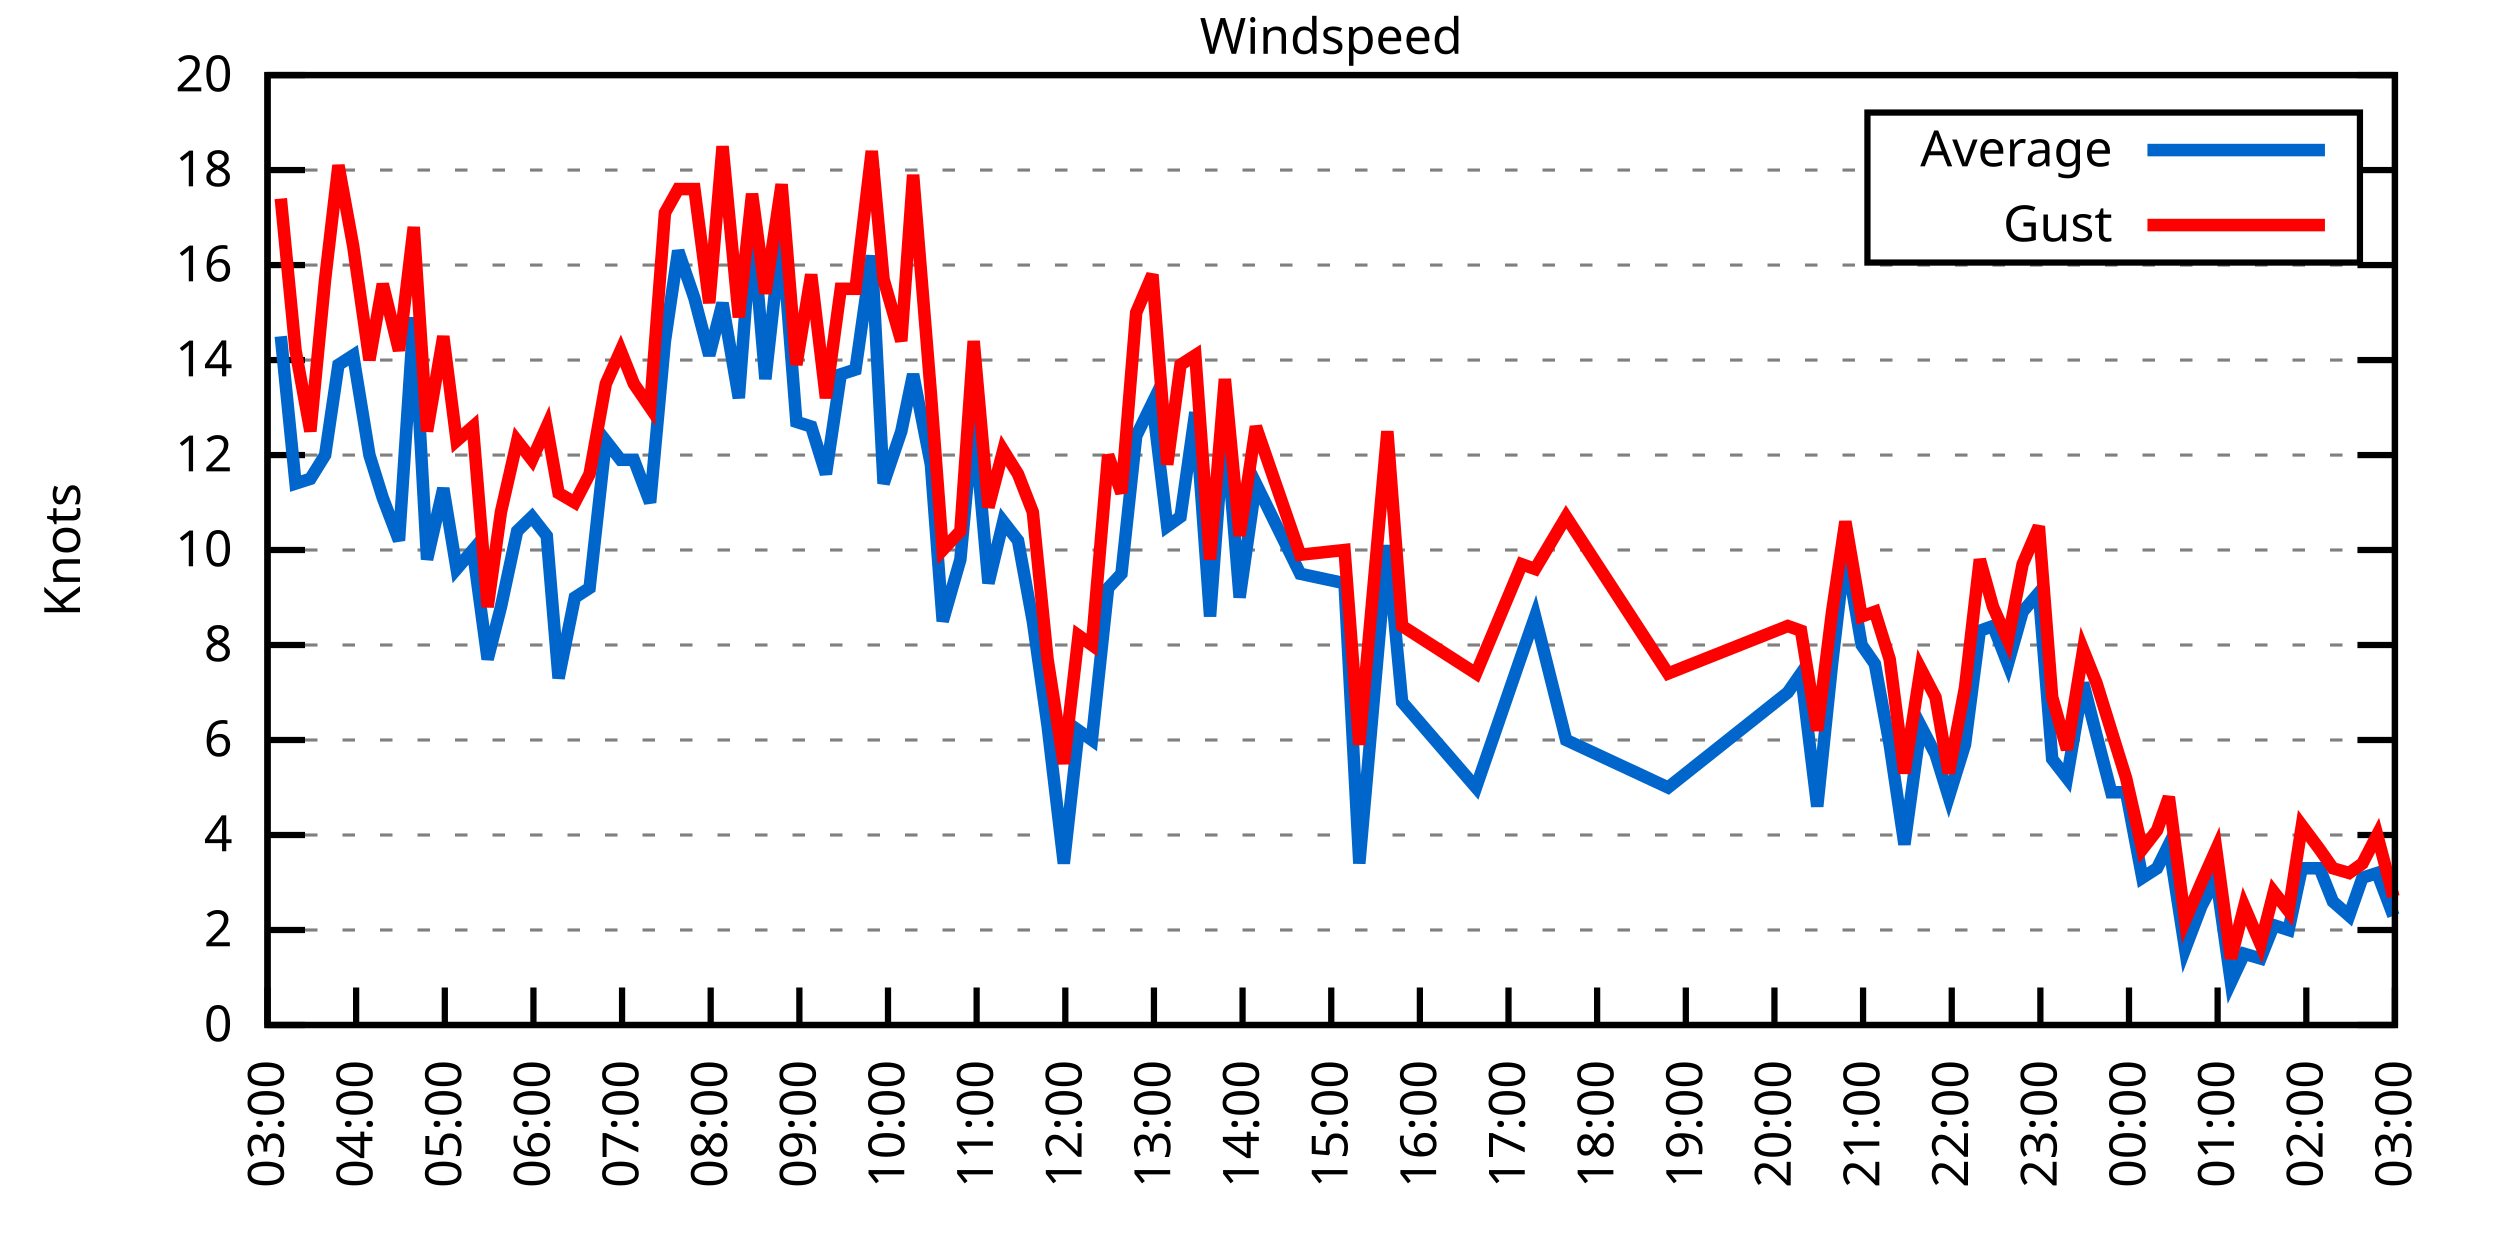
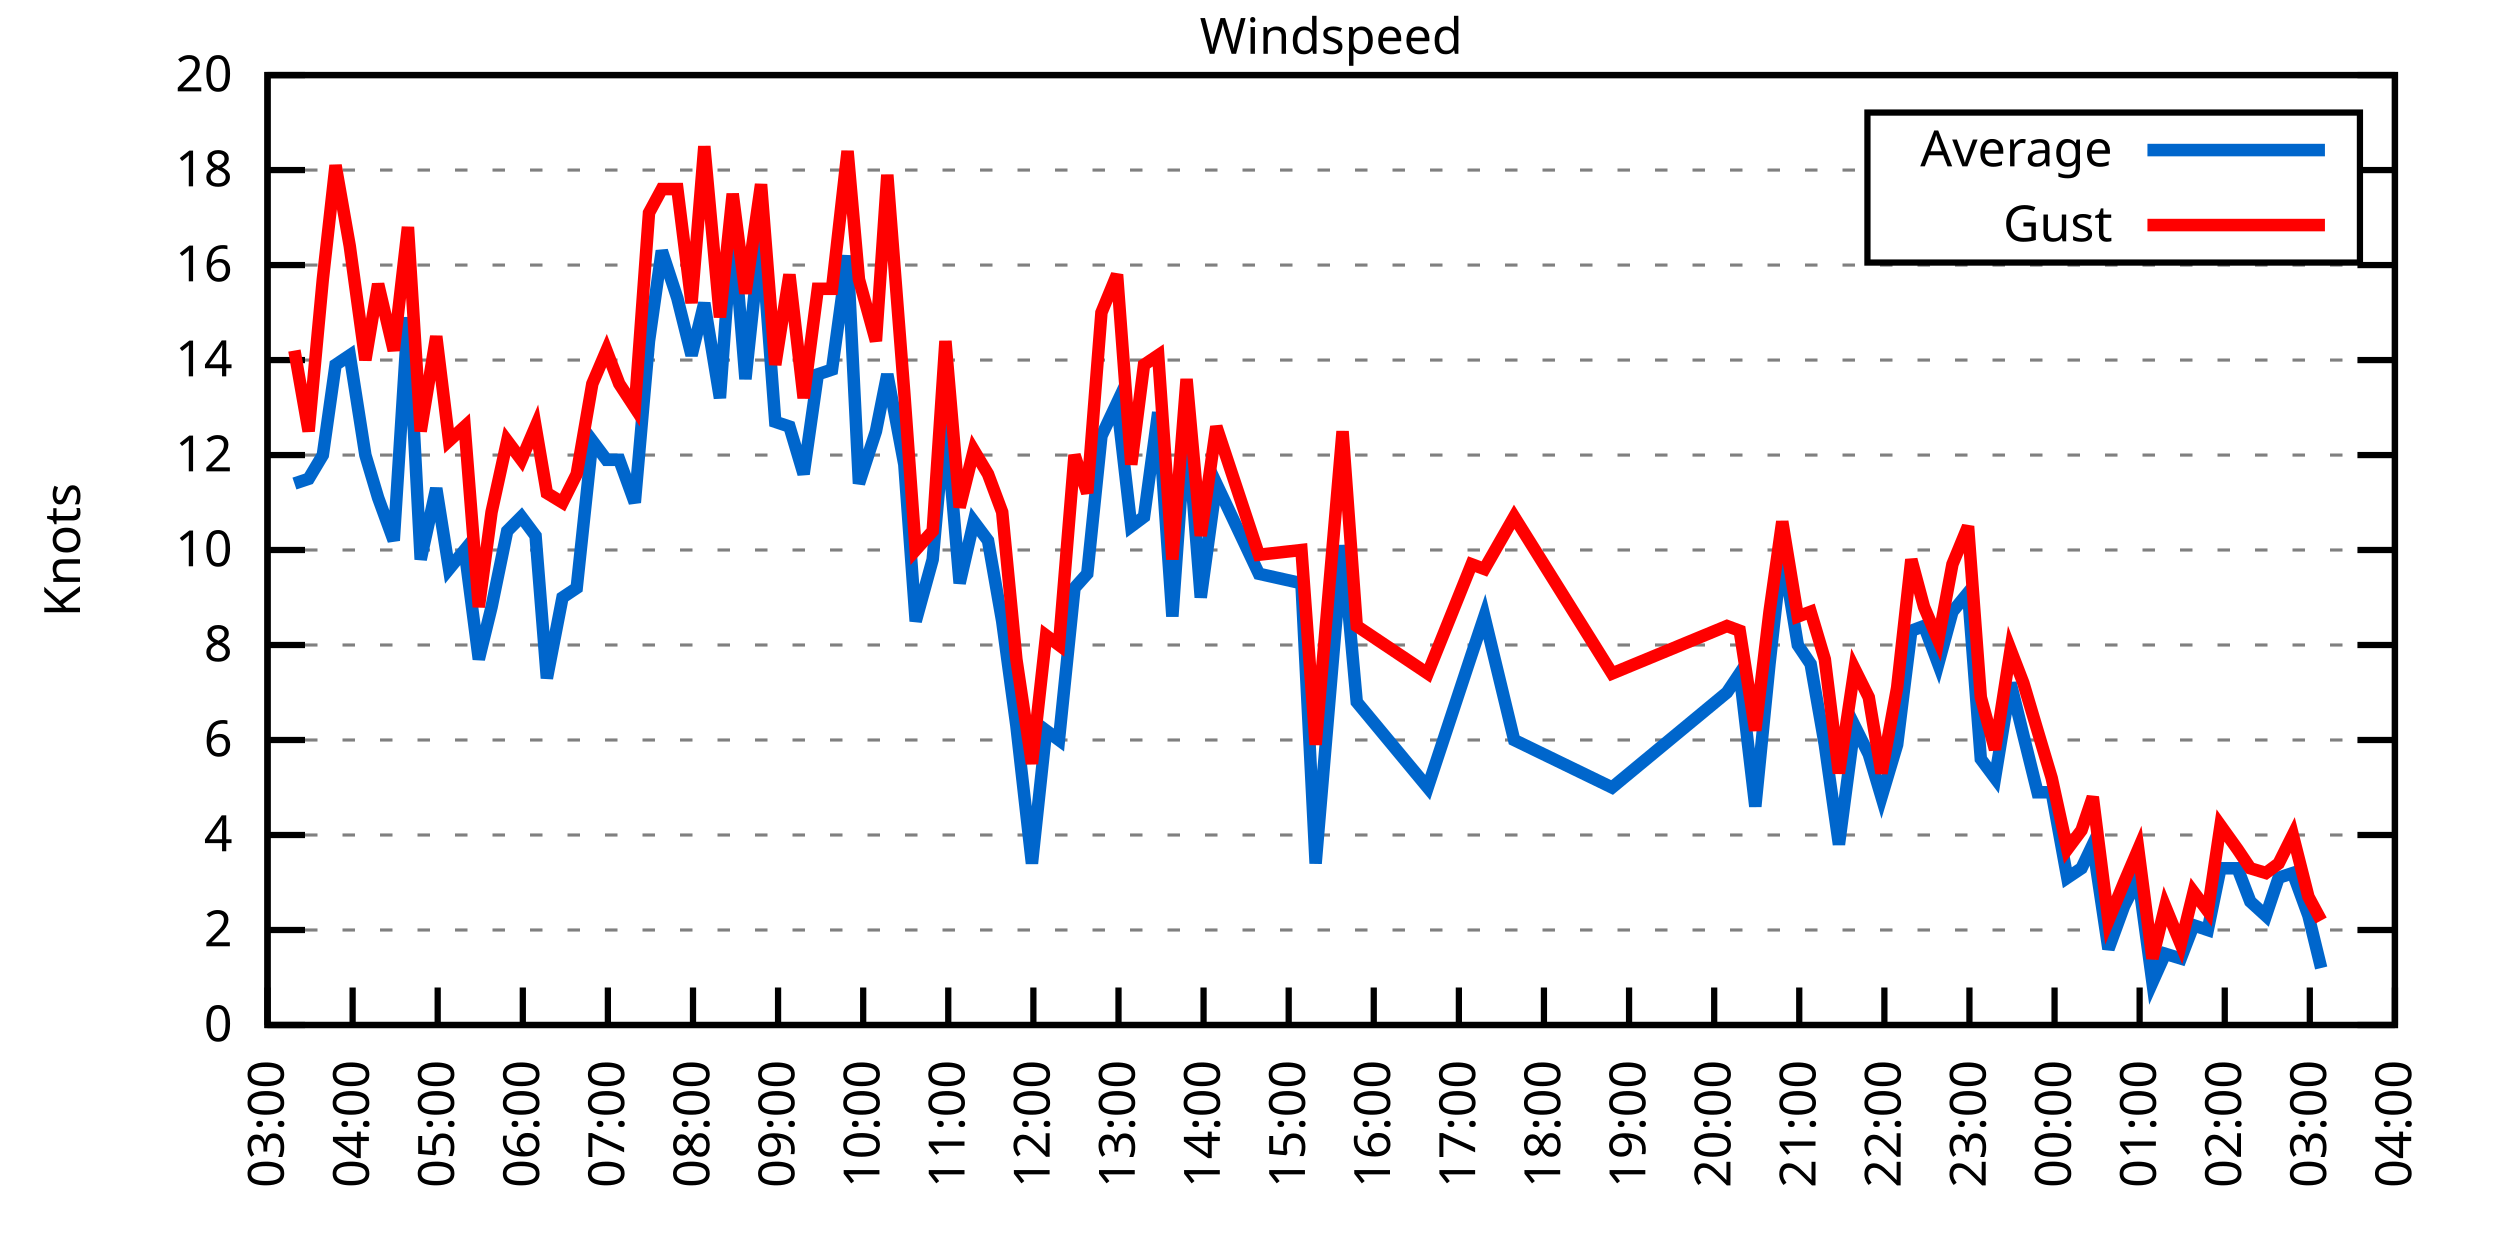
<svg xmlns="http://www.w3.org/2000/svg" xmlns:xlink="http://www.w3.org/1999/xlink" width="400" height="200" viewBox="0 0 400 200">
  <g id="gnuplot_canvas">
    <rect x="0" y="0" width="400" height="200" fill="none" />
    <defs>
      <circle id="gpDot" r="0.5" stroke-width="0.5" stroke="currentColor" />
      <path id="gpPt0" stroke-width="0.333" stroke="currentColor" d="M-1,0 h2 M0,-1 v2" />
      <path id="gpPt1" stroke-width="0.333" stroke="currentColor" d="M-1,-1 L1,1 M1,-1 L-1,1" />
      <path id="gpPt2" stroke-width="0.333" stroke="currentColor" d="M-1,0 L1,0 M0,-1 L0,1 M-1,-1 L1,1 M-1,1 L1,-1" />
      <rect id="gpPt3" stroke-width="0.333" stroke="currentColor" x="-1" y="-1" width="2" height="2" />
      <rect id="gpPt4" stroke-width="0.333" stroke="currentColor" fill="currentColor" x="-1" y="-1" width="2" height="2" />
      <circle id="gpPt5" stroke-width="0.333" stroke="currentColor" cx="0" cy="0" r="1" />
      <use xlink:href="#gpPt5" id="gpPt6" fill="currentColor" stroke="none" />
      <path id="gpPt7" stroke-width="0.333" stroke="currentColor" d="M0,-1.33 L-1.33,0.67 L1.33,0.67 z" />
      <use xlink:href="#gpPt7" id="gpPt8" fill="currentColor" stroke="none" />
      <use xlink:href="#gpPt7" id="gpPt9" stroke="currentColor" transform="rotate(180)" />
      <use xlink:href="#gpPt9" id="gpPt10" fill="currentColor" stroke="none" />
      <use xlink:href="#gpPt3" id="gpPt11" stroke="currentColor" transform="rotate(45)" />
      <use xlink:href="#gpPt11" id="gpPt12" fill="currentColor" stroke="none" />
      <path id="gpPt13" stroke-width="0.333" stroke="currentColor" d="M0,1.330 L1.265,0.411 L0.782,-1.067 L-0.782,-1.076 L-1.265,0.411 z" />
      <use xlink:href="#gpPt13" id="gpPt14" fill="currentColor" stroke="none" />
      <filter id="textbox" filterUnits="objectBoundingBox" x="0" y="0" height="1" width="1">
        <feFlood flood-color="white" flood-opacity="1" result="bgnd" />
        <feComposite in="SourceGraphic" in2="bgnd" operator="atop" />
      </filter>
      <filter id="greybox" filterUnits="objectBoundingBox" x="0" y="0" height="1" width="1">
        <feFlood flood-color="lightgrey" flood-opacity="1" result="grey" />
        <feComposite in="SourceGraphic" in2="grey" operator="atop" />
      </filter>
    </defs>
    <g fill="none" color="white" stroke="currentColor" stroke-width="1.00" stroke-linecap="butt" stroke-linejoin="miter">
</g>
    <g fill="none" color="black" stroke="currentColor" stroke-width="1.00" stroke-linecap="butt" stroke-linejoin="miter">
      <g stroke="none" shape-rendering="crispEdges">
        <polygon fill="rgb(255, 255, 255)" points="42.80,164.00 383.18,164.00 383.18,12.02 42.80,12.02 " />
      </g>
    </g>
    <g fill="none" color="black" stroke="currentColor" stroke-width="1.00" stroke-linecap="butt" stroke-linejoin="miter">
</g>
    <g fill="none" color="black" stroke="black" stroke-width="0.50" stroke-linecap="butt" stroke-linejoin="miter">
</g>
    <g fill="none" color="gray" stroke="currentColor" stroke-width="0.50" stroke-linecap="butt" stroke-linejoin="miter">
      <path stroke="gray" stroke-dasharray="2,4" class="gridline" d="M42.80,164.00 L383.19,164.00  " />
    </g>
    <g fill="none" color="gray" stroke="gray" stroke-width="1.00" stroke-linecap="butt" stroke-linejoin="miter">
</g>
    <g fill="none" color="black" stroke="currentColor" stroke-width="1.00" stroke-linecap="butt" stroke-linejoin="miter">
      <path stroke="black" d="M42.80,164.00 L48.80,164.00 M383.19,164.00 L377.19,164.00  " />
      <g transform="translate(37.20,166.60)" stroke="none" fill="black" font-family="Sans" font-size="8.00" text-anchor="end">
        <text>
          <tspan font-family="Sans"> 0</tspan>
        </text>
      </g>
    </g>
    <g fill="none" color="black" stroke="currentColor" stroke-width="1.00" stroke-linecap="butt" stroke-linejoin="miter">
</g>
    <g fill="none" color="black" stroke="black" stroke-width="0.50" stroke-linecap="butt" stroke-linejoin="miter">
</g>
    <g fill="none" color="gray" stroke="currentColor" stroke-width="0.50" stroke-linecap="butt" stroke-linejoin="miter">
      <path stroke="gray" stroke-dasharray="2,4" class="gridline" d="M42.80,148.80 L383.19,148.80  " />
    </g>
    <g fill="none" color="gray" stroke="gray" stroke-width="1.00" stroke-linecap="butt" stroke-linejoin="miter">
</g>
    <g fill="none" color="black" stroke="currentColor" stroke-width="1.00" stroke-linecap="butt" stroke-linejoin="miter">
      <path stroke="black" d="M42.80,148.80 L48.80,148.80 M383.19,148.80 L377.19,148.80  " />
      <g transform="translate(37.20,151.40)" stroke="none" fill="black" font-family="Sans" font-size="8.00" text-anchor="end">
        <text>
          <tspan font-family="Sans"> 2</tspan>
        </text>
      </g>
    </g>
    <g fill="none" color="black" stroke="currentColor" stroke-width="1.00" stroke-linecap="butt" stroke-linejoin="miter">
</g>
    <g fill="none" color="black" stroke="black" stroke-width="0.50" stroke-linecap="butt" stroke-linejoin="miter">
</g>
    <g fill="none" color="gray" stroke="currentColor" stroke-width="0.50" stroke-linecap="butt" stroke-linejoin="miter">
      <path stroke="gray" stroke-dasharray="2,4" class="gridline" d="M42.80,133.60 L383.19,133.60  " />
    </g>
    <g fill="none" color="gray" stroke="gray" stroke-width="1.00" stroke-linecap="butt" stroke-linejoin="miter">
</g>
    <g fill="none" color="black" stroke="currentColor" stroke-width="1.00" stroke-linecap="butt" stroke-linejoin="miter">
      <path stroke="black" d="M42.80,133.60 L48.80,133.60 M383.19,133.60 L377.19,133.60  " />
      <g transform="translate(37.20,136.20)" stroke="none" fill="black" font-family="Sans" font-size="8.00" text-anchor="end">
        <text>
          <tspan font-family="Sans"> 4</tspan>
        </text>
      </g>
    </g>
    <g fill="none" color="black" stroke="currentColor" stroke-width="1.00" stroke-linecap="butt" stroke-linejoin="miter">
</g>
    <g fill="none" color="black" stroke="black" stroke-width="0.50" stroke-linecap="butt" stroke-linejoin="miter">
</g>
    <g fill="none" color="gray" stroke="currentColor" stroke-width="0.50" stroke-linecap="butt" stroke-linejoin="miter">
      <path stroke="gray" stroke-dasharray="2,4" class="gridline" d="M42.80,118.40 L383.19,118.40  " />
    </g>
    <g fill="none" color="gray" stroke="gray" stroke-width="1.00" stroke-linecap="butt" stroke-linejoin="miter">
</g>
    <g fill="none" color="black" stroke="currentColor" stroke-width="1.00" stroke-linecap="butt" stroke-linejoin="miter">
      <path stroke="black" d="M42.80,118.40 L48.80,118.40 M383.19,118.40 L377.19,118.40  " />
      <g transform="translate(37.20,121.00)" stroke="none" fill="black" font-family="Sans" font-size="8.00" text-anchor="end">
        <text>
          <tspan font-family="Sans"> 6</tspan>
        </text>
      </g>
    </g>
    <g fill="none" color="black" stroke="currentColor" stroke-width="1.00" stroke-linecap="butt" stroke-linejoin="miter">
</g>
    <g fill="none" color="black" stroke="black" stroke-width="0.50" stroke-linecap="butt" stroke-linejoin="miter">
</g>
    <g fill="none" color="gray" stroke="currentColor" stroke-width="0.50" stroke-linecap="butt" stroke-linejoin="miter">
      <path stroke="gray" stroke-dasharray="2,4" class="gridline" d="M42.80,103.20 L383.19,103.20  " />
    </g>
    <g fill="none" color="gray" stroke="gray" stroke-width="1.00" stroke-linecap="butt" stroke-linejoin="miter">
</g>
    <g fill="none" color="black" stroke="currentColor" stroke-width="1.00" stroke-linecap="butt" stroke-linejoin="miter">
      <path stroke="black" d="M42.80,103.20 L48.80,103.20 M383.19,103.20 L377.19,103.20  " />
      <g transform="translate(37.20,105.80)" stroke="none" fill="black" font-family="Sans" font-size="8.00" text-anchor="end">
        <text>
          <tspan font-family="Sans"> 8</tspan>
        </text>
      </g>
    </g>
    <g fill="none" color="black" stroke="currentColor" stroke-width="1.00" stroke-linecap="butt" stroke-linejoin="miter">
</g>
    <g fill="none" color="black" stroke="black" stroke-width="0.50" stroke-linecap="butt" stroke-linejoin="miter">
</g>
    <g fill="none" color="gray" stroke="currentColor" stroke-width="0.50" stroke-linecap="butt" stroke-linejoin="miter">
      <path stroke="gray" stroke-dasharray="2,4" class="gridline" d="M42.80,88.00 L383.19,88.00  " />
    </g>
    <g fill="none" color="gray" stroke="gray" stroke-width="1.00" stroke-linecap="butt" stroke-linejoin="miter">
</g>
    <g fill="none" color="black" stroke="currentColor" stroke-width="1.00" stroke-linecap="butt" stroke-linejoin="miter">
      <path stroke="black" d="M42.80,88.00 L48.80,88.00 M383.19,88.00 L377.19,88.00  " />
      <g transform="translate(37.20,90.60)" stroke="none" fill="black" font-family="Sans" font-size="8.00" text-anchor="end">
        <text>
          <tspan font-family="Sans"> 10</tspan>
        </text>
      </g>
    </g>
    <g fill="none" color="black" stroke="currentColor" stroke-width="1.00" stroke-linecap="butt" stroke-linejoin="miter">
</g>
    <g fill="none" color="black" stroke="black" stroke-width="0.50" stroke-linecap="butt" stroke-linejoin="miter">
</g>
    <g fill="none" color="gray" stroke="currentColor" stroke-width="0.50" stroke-linecap="butt" stroke-linejoin="miter">
      <path stroke="gray" stroke-dasharray="2,4" class="gridline" d="M42.80,72.81 L383.19,72.81  " />
    </g>
    <g fill="none" color="gray" stroke="gray" stroke-width="1.00" stroke-linecap="butt" stroke-linejoin="miter">
</g>
    <g fill="none" color="black" stroke="currentColor" stroke-width="1.00" stroke-linecap="butt" stroke-linejoin="miter">
      <path stroke="black" d="M42.80,72.81 L48.80,72.81 M383.19,72.81 L377.19,72.81  " />
      <g transform="translate(37.20,75.41)" stroke="none" fill="black" font-family="Sans" font-size="8.00" text-anchor="end">
        <text>
          <tspan font-family="Sans"> 12</tspan>
        </text>
      </g>
    </g>
    <g fill="none" color="black" stroke="currentColor" stroke-width="1.00" stroke-linecap="butt" stroke-linejoin="miter">
</g>
    <g fill="none" color="black" stroke="black" stroke-width="0.50" stroke-linecap="butt" stroke-linejoin="miter">
</g>
    <g fill="none" color="gray" stroke="currentColor" stroke-width="0.50" stroke-linecap="butt" stroke-linejoin="miter">
      <path stroke="gray" stroke-dasharray="2,4" class="gridline" d="M42.80,57.61 L383.19,57.61  " />
    </g>
    <g fill="none" color="gray" stroke="gray" stroke-width="1.00" stroke-linecap="butt" stroke-linejoin="miter">
</g>
    <g fill="none" color="black" stroke="currentColor" stroke-width="1.00" stroke-linecap="butt" stroke-linejoin="miter">
      <path stroke="black" d="M42.80,57.61 L48.80,57.61 M383.19,57.61 L377.19,57.61  " />
      <g transform="translate(37.20,60.21)" stroke="none" fill="black" font-family="Sans" font-size="8.00" text-anchor="end">
        <text>
          <tspan font-family="Sans"> 14</tspan>
        </text>
      </g>
    </g>
    <g fill="none" color="black" stroke="currentColor" stroke-width="1.00" stroke-linecap="butt" stroke-linejoin="miter">
</g>
    <g fill="none" color="black" stroke="black" stroke-width="0.50" stroke-linecap="butt" stroke-linejoin="miter">
</g>
    <g fill="none" color="gray" stroke="currentColor" stroke-width="0.50" stroke-linecap="butt" stroke-linejoin="miter">
      <path stroke="gray" stroke-dasharray="2,4" class="gridline" d="M42.80,42.41 L383.19,42.41  " />
    </g>
    <g fill="none" color="gray" stroke="gray" stroke-width="1.00" stroke-linecap="butt" stroke-linejoin="miter">
</g>
    <g fill="none" color="black" stroke="currentColor" stroke-width="1.00" stroke-linecap="butt" stroke-linejoin="miter">
      <path stroke="black" d="M42.80,42.41 L48.80,42.41 M383.19,42.41 L377.19,42.41  " />
      <g transform="translate(37.20,45.01)" stroke="none" fill="black" font-family="Sans" font-size="8.00" text-anchor="end">
        <text>
          <tspan font-family="Sans"> 16</tspan>
        </text>
      </g>
    </g>
    <g fill="none" color="black" stroke="currentColor" stroke-width="1.00" stroke-linecap="butt" stroke-linejoin="miter">
</g>
    <g fill="none" color="black" stroke="black" stroke-width="0.50" stroke-linecap="butt" stroke-linejoin="miter">
</g>
    <g fill="none" color="gray" stroke="currentColor" stroke-width="0.50" stroke-linecap="butt" stroke-linejoin="miter">
      <path stroke="gray" stroke-dasharray="2,4" class="gridline" d="M42.80,27.21 L298.79,27.21 M377.59,27.21 L383.19,27.21  " />
    </g>
    <g fill="none" color="gray" stroke="gray" stroke-width="1.00" stroke-linecap="butt" stroke-linejoin="miter">
</g>
    <g fill="none" color="black" stroke="currentColor" stroke-width="1.00" stroke-linecap="butt" stroke-linejoin="miter">
      <path stroke="black" d="M42.80,27.21 L48.80,27.21 M383.19,27.21 L377.19,27.21  " />
      <g transform="translate(37.20,29.81)" stroke="none" fill="black" font-family="Sans" font-size="8.00" text-anchor="end">
        <text>
          <tspan font-family="Sans"> 18</tspan>
        </text>
      </g>
    </g>
    <g fill="none" color="black" stroke="currentColor" stroke-width="1.00" stroke-linecap="butt" stroke-linejoin="miter">
</g>
    <g fill="none" color="black" stroke="black" stroke-width="0.50" stroke-linecap="butt" stroke-linejoin="miter">
</g>
    <g fill="none" color="gray" stroke="currentColor" stroke-width="0.50" stroke-linecap="butt" stroke-linejoin="miter">
      <path stroke="gray" stroke-dasharray="2,4" class="gridline" d="M42.80,12.01 L383.19,12.01  " />
    </g>
    <g fill="none" color="gray" stroke="gray" stroke-width="1.00" stroke-linecap="butt" stroke-linejoin="miter">
</g>
    <g fill="none" color="black" stroke="currentColor" stroke-width="1.00" stroke-linecap="butt" stroke-linejoin="miter">
      <path stroke="black" d="M42.80,12.01 L48.80,12.01 M383.19,12.01 L377.19,12.01  " />
      <g transform="translate(37.20,14.61)" stroke="none" fill="black" font-family="Sans" font-size="8.00" text-anchor="end">
        <text>
          <tspan font-family="Sans"> 20</tspan>
        </text>
      </g>
    </g>
    <g fill="none" color="black" stroke="currentColor" stroke-width="1.00" stroke-linecap="butt" stroke-linejoin="miter">
      <path stroke="black" d="M42.80,164.00 L42.80,158.00  " />
      <g transform="translate(45.40,169.60) rotate(270.00)" stroke="none" fill="black" font-family="Sans" font-size="8.00" text-anchor="end">
        <text>
          <tspan font-family="Sans">03:00</tspan>
        </text>
      </g>
    </g>
    <g fill="none" color="black" stroke="currentColor" stroke-width="1.00" stroke-linecap="butt" stroke-linejoin="miter">
-       <path stroke="black" d="M56.98,164.00 L56.98,158.00  " />
-       <g transform="translate(59.58,169.60) rotate(270.00)" stroke="none" fill="black" font-family="Sans" font-size="8.00" text-anchor="end">
+       <path stroke="black" d="M56.42,164.00 L56.42,158.00  " />
+       <g transform="translate(59.02,169.60) rotate(270.00)" stroke="none" fill="black" font-family="Sans" font-size="8.00" text-anchor="end">
        <text>
          <tspan font-family="Sans">04:00</tspan>
        </text>
      </g>
    </g>
    <g fill="none" color="black" stroke="currentColor" stroke-width="1.00" stroke-linecap="butt" stroke-linejoin="miter">
-       <path stroke="black" d="M71.17,164.00 L71.17,158.00  " />
-       <g transform="translate(73.77,169.60) rotate(270.00)" stroke="none" fill="black" font-family="Sans" font-size="8.00" text-anchor="end">
+       <path stroke="black" d="M70.03,164.00 L70.03,158.00  " />
+       <g transform="translate(72.63,169.60) rotate(270.00)" stroke="none" fill="black" font-family="Sans" font-size="8.00" text-anchor="end">
        <text>
          <tspan font-family="Sans">05:00</tspan>
        </text>
      </g>
    </g>
    <g fill="none" color="black" stroke="currentColor" stroke-width="1.00" stroke-linecap="butt" stroke-linejoin="miter">
-       <path stroke="black" d="M85.35,164.00 L85.35,158.00  " />
-       <g transform="translate(87.95,169.60) rotate(270.00)" stroke="none" fill="black" font-family="Sans" font-size="8.00" text-anchor="end">
+       <path stroke="black" d="M83.65,164.00 L83.65,158.00  " />
+       <g transform="translate(86.25,169.60) rotate(270.00)" stroke="none" fill="black" font-family="Sans" font-size="8.00" text-anchor="end">
        <text>
          <tspan font-family="Sans">06:00</tspan>
        </text>
      </g>
    </g>
    <g fill="none" color="black" stroke="currentColor" stroke-width="1.00" stroke-linecap="butt" stroke-linejoin="miter">
-       <path stroke="black" d="M99.53,164.00 L99.53,158.00  " />
-       <g transform="translate(102.13,169.60) rotate(270.00)" stroke="none" fill="black" font-family="Sans" font-size="8.00" text-anchor="end">
+       <path stroke="black" d="M97.26,164.00 L97.26,158.00  " />
+       <g transform="translate(99.86,169.60) rotate(270.00)" stroke="none" fill="black" font-family="Sans" font-size="8.00" text-anchor="end">
        <text>
          <tspan font-family="Sans">07:00</tspan>
        </text>
      </g>
    </g>
    <g fill="none" color="black" stroke="currentColor" stroke-width="1.00" stroke-linecap="butt" stroke-linejoin="miter">
-       <path stroke="black" d="M113.71,164.00 L113.71,158.00  " />
-       <g transform="translate(116.31,169.60) rotate(270.00)" stroke="none" fill="black" font-family="Sans" font-size="8.00" text-anchor="end">
+       <path stroke="black" d="M110.88,164.00 L110.88,158.00  " />
+       <g transform="translate(113.48,169.60) rotate(270.00)" stroke="none" fill="black" font-family="Sans" font-size="8.00" text-anchor="end">
        <text>
          <tspan font-family="Sans">08:00</tspan>
        </text>
      </g>
    </g>
    <g fill="none" color="black" stroke="currentColor" stroke-width="1.00" stroke-linecap="butt" stroke-linejoin="miter">
-       <path stroke="black" d="M127.90,164.00 L127.90,158.00  " />
-       <g transform="translate(130.50,169.60) rotate(270.00)" stroke="none" fill="black" font-family="Sans" font-size="8.00" text-anchor="end">
+       <path stroke="black" d="M124.49,164.00 L124.49,158.00  " />
+       <g transform="translate(127.09,169.60) rotate(270.00)" stroke="none" fill="black" font-family="Sans" font-size="8.00" text-anchor="end">
        <text>
          <tspan font-family="Sans">09:00</tspan>
        </text>
      </g>
    </g>
    <g fill="none" color="black" stroke="currentColor" stroke-width="1.00" stroke-linecap="butt" stroke-linejoin="miter">
-       <path stroke="black" d="M142.08,164.00 L142.08,158.00  " />
-       <g transform="translate(144.68,169.60) rotate(270.00)" stroke="none" fill="black" font-family="Sans" font-size="8.00" text-anchor="end">
+       <path stroke="black" d="M138.11,164.00 L138.11,158.00  " />
+       <g transform="translate(140.71,169.60) rotate(270.00)" stroke="none" fill="black" font-family="Sans" font-size="8.00" text-anchor="end">
        <text>
          <tspan font-family="Sans">10:00</tspan>
        </text>
      </g>
    </g>
    <g fill="none" color="black" stroke="currentColor" stroke-width="1.00" stroke-linecap="butt" stroke-linejoin="miter">
-       <path stroke="black" d="M156.26,164.00 L156.26,158.00  " />
-       <g transform="translate(158.86,169.60) rotate(270.00)" stroke="none" fill="black" font-family="Sans" font-size="8.00" text-anchor="end">
+       <path stroke="black" d="M151.72,164.00 L151.72,158.00  " />
+       <g transform="translate(154.32,169.60) rotate(270.00)" stroke="none" fill="black" font-family="Sans" font-size="8.00" text-anchor="end">
        <text>
          <tspan font-family="Sans">11:00</tspan>
        </text>
      </g>
    </g>
    <g fill="none" color="black" stroke="currentColor" stroke-width="1.00" stroke-linecap="butt" stroke-linejoin="miter">
-       <path stroke="black" d="M170.45,164.00 L170.45,158.00  " />
-       <g transform="translate(173.05,169.60) rotate(270.00)" stroke="none" fill="black" font-family="Sans" font-size="8.00" text-anchor="end">
+       <path stroke="black" d="M165.34,164.00 L165.34,158.00  " />
+       <g transform="translate(167.94,169.60) rotate(270.00)" stroke="none" fill="black" font-family="Sans" font-size="8.00" text-anchor="end">
        <text>
          <tspan font-family="Sans">12:00</tspan>
        </text>
      </g>
    </g>
    <g fill="none" color="black" stroke="currentColor" stroke-width="1.00" stroke-linecap="butt" stroke-linejoin="miter">
-       <path stroke="black" d="M184.63,164.00 L184.63,158.00  " />
-       <g transform="translate(187.23,169.60) rotate(270.00)" stroke="none" fill="black" font-family="Sans" font-size="8.00" text-anchor="end">
+       <path stroke="black" d="M178.96,164.00 L178.96,158.00  " />
+       <g transform="translate(181.56,169.60) rotate(270.00)" stroke="none" fill="black" font-family="Sans" font-size="8.00" text-anchor="end">
        <text>
          <tspan font-family="Sans">13:00</tspan>
        </text>
      </g>
    </g>
    <g fill="none" color="black" stroke="currentColor" stroke-width="1.00" stroke-linecap="butt" stroke-linejoin="miter">
-       <path stroke="black" d="M198.81,164.00 L198.81,158.00  " />
-       <g transform="translate(201.41,169.60) rotate(270.00)" stroke="none" fill="black" font-family="Sans" font-size="8.00" text-anchor="end">
+       <path stroke="black" d="M192.57,164.00 L192.57,158.00  " />
+       <g transform="translate(195.17,169.60) rotate(270.00)" stroke="none" fill="black" font-family="Sans" font-size="8.00" text-anchor="end">
        <text>
          <tspan font-family="Sans">14:00</tspan>
        </text>
      </g>
    </g>
    <g fill="none" color="black" stroke="currentColor" stroke-width="1.00" stroke-linecap="butt" stroke-linejoin="miter">
-       <path stroke="black" d="M213.00,164.00 L213.00,158.00  " />
-       <g transform="translate(215.60,169.60) rotate(270.00)" stroke="none" fill="black" font-family="Sans" font-size="8.00" text-anchor="end">
+       <path stroke="black" d="M206.19,164.00 L206.19,158.00  " />
+       <g transform="translate(208.79,169.60) rotate(270.00)" stroke="none" fill="black" font-family="Sans" font-size="8.00" text-anchor="end">
        <text>
          <tspan font-family="Sans">15:00</tspan>
        </text>
      </g>
    </g>
    <g fill="none" color="black" stroke="currentColor" stroke-width="1.00" stroke-linecap="butt" stroke-linejoin="miter">
-       <path stroke="black" d="M227.18,164.00 L227.18,158.00  " />
-       <g transform="translate(229.78,169.60) rotate(270.00)" stroke="none" fill="black" font-family="Sans" font-size="8.00" text-anchor="end">
+       <path stroke="black" d="M219.80,164.00 L219.80,158.00  " />
+       <g transform="translate(222.40,169.60) rotate(270.00)" stroke="none" fill="black" font-family="Sans" font-size="8.00" text-anchor="end">
        <text>
          <tspan font-family="Sans">16:00</tspan>
        </text>
      </g>
    </g>
    <g fill="none" color="black" stroke="currentColor" stroke-width="1.00" stroke-linecap="butt" stroke-linejoin="miter">
-       <path stroke="black" d="M241.36,164.00 L241.36,158.00  " />
-       <g transform="translate(243.96,169.60) rotate(270.00)" stroke="none" fill="black" font-family="Sans" font-size="8.00" text-anchor="end">
+       <path stroke="black" d="M233.42,164.00 L233.42,158.00  " />
+       <g transform="translate(236.02,169.60) rotate(270.00)" stroke="none" fill="black" font-family="Sans" font-size="8.00" text-anchor="end">
        <text>
          <tspan font-family="Sans">17:00</tspan>
        </text>
      </g>
    </g>
    <g fill="none" color="black" stroke="currentColor" stroke-width="1.00" stroke-linecap="butt" stroke-linejoin="miter">
-       <path stroke="black" d="M255.54,164.00 L255.54,158.00  " />
-       <g transform="translate(258.14,169.60) rotate(270.00)" stroke="none" fill="black" font-family="Sans" font-size="8.00" text-anchor="end">
+       <path stroke="black" d="M247.03,164.00 L247.03,158.00  " />
+       <g transform="translate(249.63,169.60) rotate(270.00)" stroke="none" fill="black" font-family="Sans" font-size="8.00" text-anchor="end">
        <text>
          <tspan font-family="Sans">18:00</tspan>
        </text>
      </g>
    </g>
    <g fill="none" color="black" stroke="currentColor" stroke-width="1.00" stroke-linecap="butt" stroke-linejoin="miter">
-       <path stroke="black" d="M269.73,164.00 L269.73,158.00  " />
-       <g transform="translate(272.33,169.60) rotate(270.00)" stroke="none" fill="black" font-family="Sans" font-size="8.00" text-anchor="end">
+       <path stroke="black" d="M260.65,164.00 L260.65,158.00  " />
+       <g transform="translate(263.25,169.60) rotate(270.00)" stroke="none" fill="black" font-family="Sans" font-size="8.00" text-anchor="end">
        <text>
          <tspan font-family="Sans">19:00</tspan>
        </text>
      </g>
    </g>
    <g fill="none" color="black" stroke="currentColor" stroke-width="1.00" stroke-linecap="butt" stroke-linejoin="miter">
-       <path stroke="black" d="M283.91,164.00 L283.91,158.00  " />
-       <g transform="translate(286.51,169.60) rotate(270.00)" stroke="none" fill="black" font-family="Sans" font-size="8.00" text-anchor="end">
+       <path stroke="black" d="M274.27,164.00 L274.27,158.00  " />
+       <g transform="translate(276.87,169.60) rotate(270.00)" stroke="none" fill="black" font-family="Sans" font-size="8.00" text-anchor="end">
        <text>
          <tspan font-family="Sans">20:00</tspan>
        </text>
      </g>
    </g>
    <g fill="none" color="black" stroke="currentColor" stroke-width="1.00" stroke-linecap="butt" stroke-linejoin="miter">
-       <path stroke="black" d="M298.09,164.00 L298.09,158.00  " />
-       <g transform="translate(300.69,169.60) rotate(270.00)" stroke="none" fill="black" font-family="Sans" font-size="8.00" text-anchor="end">
+       <path stroke="black" d="M287.88,164.00 L287.88,158.00  " />
+       <g transform="translate(290.48,169.60) rotate(270.00)" stroke="none" fill="black" font-family="Sans" font-size="8.00" text-anchor="end">
        <text>
          <tspan font-family="Sans">21:00</tspan>
        </text>
      </g>
    </g>
    <g fill="none" color="black" stroke="currentColor" stroke-width="1.00" stroke-linecap="butt" stroke-linejoin="miter">
-       <path stroke="black" d="M312.28,164.00 L312.28,158.00  " />
-       <g transform="translate(314.88,169.60) rotate(270.00)" stroke="none" fill="black" font-family="Sans" font-size="8.00" text-anchor="end">
+       <path stroke="black" d="M301.50,164.00 L301.50,158.00  " />
+       <g transform="translate(304.10,169.60) rotate(270.00)" stroke="none" fill="black" font-family="Sans" font-size="8.00" text-anchor="end">
        <text>
          <tspan font-family="Sans">22:00</tspan>
        </text>
      </g>
    </g>
    <g fill="none" color="black" stroke="currentColor" stroke-width="1.00" stroke-linecap="butt" stroke-linejoin="miter">
-       <path stroke="black" d="M326.46,164.00 L326.46,158.00  " />
-       <g transform="translate(329.06,169.60) rotate(270.00)" stroke="none" fill="black" font-family="Sans" font-size="8.00" text-anchor="end">
+       <path stroke="black" d="M315.11,164.00 L315.11,158.00  " />
+       <g transform="translate(317.71,169.60) rotate(270.00)" stroke="none" fill="black" font-family="Sans" font-size="8.00" text-anchor="end">
        <text>
          <tspan font-family="Sans">23:00</tspan>
        </text>
      </g>
    </g>
    <g fill="none" color="black" stroke="currentColor" stroke-width="1.00" stroke-linecap="butt" stroke-linejoin="miter">
-       <path stroke="black" d="M340.64,164.00 L340.64,158.00  " />
-       <g transform="translate(343.24,169.60) rotate(270.00)" stroke="none" fill="black" font-family="Sans" font-size="8.00" text-anchor="end">
+       <path stroke="black" d="M328.73,164.00 L328.73,158.00  " />
+       <g transform="translate(331.33,169.60) rotate(270.00)" stroke="none" fill="black" font-family="Sans" font-size="8.00" text-anchor="end">
        <text>
          <tspan font-family="Sans">00:00</tspan>
        </text>
      </g>
    </g>
    <g fill="none" color="black" stroke="currentColor" stroke-width="1.00" stroke-linecap="butt" stroke-linejoin="miter">
-       <path stroke="black" d="M354.82,164.00 L354.82,158.00  " />
-       <g transform="translate(357.42,169.60) rotate(270.00)" stroke="none" fill="black" font-family="Sans" font-size="8.00" text-anchor="end">
+       <path stroke="black" d="M342.34,164.00 L342.34,158.00  " />
+       <g transform="translate(344.94,169.60) rotate(270.00)" stroke="none" fill="black" font-family="Sans" font-size="8.00" text-anchor="end">
        <text>
          <tspan font-family="Sans">01:00</tspan>
        </text>
      </g>
    </g>
    <g fill="none" color="black" stroke="currentColor" stroke-width="1.00" stroke-linecap="butt" stroke-linejoin="miter">
-       <path stroke="black" d="M369.01,164.00 L369.01,158.00  " />
-       <g transform="translate(371.61,169.60) rotate(270.00)" stroke="none" fill="black" font-family="Sans" font-size="8.00" text-anchor="end">
+       <path stroke="black" d="M355.96,164.00 L355.96,158.00  " />
+       <g transform="translate(358.56,169.60) rotate(270.00)" stroke="none" fill="black" font-family="Sans" font-size="8.00" text-anchor="end">
        <text>
          <tspan font-family="Sans">02:00</tspan>
+         </text>
+       </g>
+     </g>
+     <g fill="none" color="black" stroke="currentColor" stroke-width="1.00" stroke-linecap="butt" stroke-linejoin="miter">
+       <path stroke="black" d="M369.57,164.00 L369.57,158.00  " />
+       <g transform="translate(372.17,169.60) rotate(270.00)" stroke="none" fill="black" font-family="Sans" font-size="8.00" text-anchor="end">
+         <text>
+           <tspan font-family="Sans">03:00</tspan>
        </text>
      </g>
    </g>
    <g fill="none" color="black" stroke="currentColor" stroke-width="1.00" stroke-linecap="butt" stroke-linejoin="miter">
      <path stroke="black" d="M383.19,164.00 L383.19,158.00  " />
      <g transform="translate(385.79,169.60) rotate(270.00)" stroke="none" fill="black" font-family="Sans" font-size="8.00" text-anchor="end">
        <text>
-           <tspan font-family="Sans">03:00</tspan>
+           <tspan font-family="Sans">04:00</tspan>
        </text>
      </g>
    </g>
    <g fill="none" color="black" stroke="currentColor" stroke-width="1.00" stroke-linecap="butt" stroke-linejoin="miter">
</g>
    <g fill="none" color="black" stroke="currentColor" stroke-width="1.00" stroke-linecap="butt" stroke-linejoin="miter">
      <path stroke="black" d="M42.80,12.01 L42.80,164.00 L383.19,164.00 L383.19,12.01 L42.80,12.01 Z  " />
    </g>
    <g fill="none" color="black" stroke="currentColor" stroke-width="1.00" stroke-linecap="butt" stroke-linejoin="miter">
</g>
    <g fill="none" color="black" stroke="currentColor" stroke-width="1.00" stroke-linecap="butt" stroke-linejoin="miter">
      <path stroke="black" d="M298.79,42.01 L298.79,18.01 L377.59,18.01 L377.59,42.01 L298.79,42.01 Z  " />
    </g>
    <g id="Windspeed_plot_1">
      <g fill="none" color="white" stroke="black" stroke-width="2.00" stroke-linecap="butt" stroke-linejoin="miter">
</g>
      <g fill="none" color="black" stroke="currentColor" stroke-width="2.00" stroke-linecap="butt" stroke-linejoin="miter">
        <g transform="translate(337.99,26.61)" stroke="none" fill="black" font-family="Sans" font-size="8.00" text-anchor="end">
          <text>
            <tspan font-family="Sans">Average</tspan>
          </text>
        </g>
      </g>
      <g fill="none" color="black" stroke="currentColor" stroke-width="2.00" stroke-linecap="butt" stroke-linejoin="miter">
-         <path stroke="rgb(  0, 102, 204)" d="M343.59,24.01 L371.99,24.01 M44.93,53.81 L47.29,77.37 L49.66,76.61 L52.02,72.81 L54.15,58.37 L56.51,56.85   L59.11,72.81 L61.24,79.65 L63.84,86.49 L66.20,50.77 L68.33,89.52 L70.93,78.13 L73.06,91.04 L75.66,88.00   L78.02,105.48 L80.15,97.12 L82.75,84.97 L85.11,82.69 L87.48,85.73 L89.37,108.52 L91.97,95.60 L94.33,94.08   L96.93,70.53 L99.30,73.57 L101.42,73.57 L104.02,80.41 L106.39,54.57 L108.51,40.13 L111.11,47.73 L113.48,56.85   L115.61,48.49 L118.21,63.69 L120.33,35.57 L122.46,60.65 L125.06,37.09 L127.42,67.49 L129.79,68.25 L132.15,75.85   L134.52,59.89 L136.88,59.13 L139.48,40.89 L141.37,77.37 L144.21,69.01 L146.10,59.89 L148.94,74.33 L150.83,99.40   L153.66,89.52 L155.79,66.73 L158.15,93.32 L160.52,83.45 L162.88,86.49 L165.25,99.40 L167.61,116.12 L170.21,138.16   L172.57,116.88 L174.70,118.40 L177.30,94.08 L179.43,91.80 L181.79,69.77 L184.39,64.45 L186.76,84.21 L188.88,82.69   L191.25,65.97 L193.61,98.64 L195.98,66.73 L198.34,95.60 L200.94,77.37 L208.03,91.80 L215.12,93.32 L217.49,138.16   L221.98,87.25 L224.34,112.32 L236.16,126.00 L243.49,104.72 L245.62,98.64 L250.58,118.40 L266.89,126.00 L286.04,110.80   L288.16,107.76 L290.76,129.04 L293.13,106.24 L295.26,88.00 L297.86,103.20 L299.98,106.24 L302.35,119.16 L304.71,135.12   L307.31,116.12 L309.68,120.68 L311.80,127.52 L314.40,119.16 L316.77,100.92 L318.89,100.16 L321.26,106.24 L323.62,97.88   L326.22,94.84 L328.35,121.44 L330.71,124.48 L333.31,109.28 L335.44,117.64 L337.80,126.76 L340.17,126.76 L342.77,140.44   L345.13,138.92 L347.02,135.12 L349.62,151.84 L352.22,145.00 L354.59,140.44 L356.95,157.16 L359.08,152.60 L361.68,153.36   L363.81,148.04 L366.17,148.80 L368.30,138.92 L371.13,138.92 L373.26,144.24 L375.86,146.52 L377.99,140.44 L380.35,139.68   L382.95,146.52  " />
+         <path stroke="rgb(  0, 102, 204)" d="M343.59,24.01 L371.99,24.01 M47.11,77.37 L49.38,76.61 L51.65,72.81 L53.69,58.37 L55.96,56.85 L58.46,72.81   L60.50,79.65 L63.00,86.49 L65.27,50.77 L67.31,89.52 L69.80,78.13 L71.85,91.04 L74.34,88.00 L76.61,105.48   L78.65,97.12 L81.15,84.97 L83.42,82.69 L85.69,85.73 L87.50,108.52 L90.00,95.60 L92.27,94.08 L94.77,70.53   L97.04,73.57 L99.08,73.57 L101.57,80.41 L103.84,54.57 L105.89,40.13 L108.38,47.73 L110.65,56.85 L112.69,48.49   L115.19,63.69 L117.23,35.57 L119.27,60.65 L121.77,37.09 L124.04,67.49 L126.31,68.25 L128.58,75.85 L130.85,59.89   L133.12,59.13 L135.61,40.89 L137.43,77.37 L140.15,69.01 L141.97,59.89 L144.69,74.33 L146.51,99.40 L149.23,89.52   L151.27,66.73 L153.54,93.32 L155.81,83.45 L158.08,86.49 L160.35,99.40 L162.62,116.12 L165.11,138.16 L167.38,116.88   L169.43,118.40 L171.92,94.08 L173.96,91.80 L176.23,69.77 L178.73,64.45 L181.00,84.21 L183.04,82.69 L185.31,65.97   L187.58,98.64 L189.85,66.73 L192.12,95.60 L194.61,77.37 L201.42,91.80 L208.23,93.32 L210.50,138.16 L214.81,87.25   L217.08,112.32 L228.43,126.00 L235.46,104.72 L237.50,98.64 L242.27,118.40 L257.93,126.00 L276.31,110.80 L278.35,107.76   L280.85,129.04 L283.12,106.24 L285.16,88.00 L287.65,103.20 L289.70,106.24 L291.97,119.16 L294.23,135.12 L296.73,116.12   L299.00,120.68 L301.04,127.52 L303.54,119.16 L305.81,100.92 L307.85,100.16 L310.12,106.24 L312.39,97.88 L314.89,94.84   L316.93,121.44 L319.20,124.48 L321.69,109.28 L323.74,117.64 L326.00,126.76 L328.27,126.76 L330.77,140.44 L333.04,138.92   L334.85,135.12 L337.35,151.84 L339.85,145.00 L342.12,140.44 L344.39,157.16 L346.43,152.60 L348.92,153.36 L350.97,148.04   L353.24,148.80 L355.28,138.92 L358.00,138.92 L360.04,144.24 L362.54,146.52 L364.58,140.44 L366.85,139.68 L369.35,146.52   L371.39,154.88  " />
      </g>
    </g>
    <g id="Windspeed_plot_2">
      <g fill="none" color="black" stroke="currentColor" stroke-width="2.00" stroke-linecap="butt" stroke-linejoin="miter">
        <g transform="translate(337.99,38.61)" stroke="none" fill="black" font-family="Sans" font-size="8.00" text-anchor="end">
          <text>
            <tspan font-family="Sans">Gust</tspan>
          </text>
        </g>
      </g>
      <g fill="none" color="black" stroke="currentColor" stroke-width="2.00" stroke-linecap="butt" stroke-linejoin="miter">
-         <path stroke="rgb(255,   0,   0)" d="M343.59,36.01 L371.99,36.01 M44.93,31.77 L47.29,56.09 L49.66,69.01 L52.02,44.69 L54.15,26.45 L56.51,39.37   L59.11,57.61 L61.24,45.45 L63.84,56.09 L66.20,36.33 L68.33,69.01 L70.93,53.81 L73.06,70.53 L75.66,68.25   L78.02,97.12 L80.15,81.93 L82.75,70.53 L85.11,73.57 L87.48,68.25 L89.37,78.89 L91.97,80.41 L94.33,75.85   L96.93,61.41 L99.30,56.09 L101.42,61.41 L104.02,65.21 L106.39,34.05 L108.51,30.25 L111.11,30.25 L113.48,48.49   L115.61,23.41 L118.21,50.77 L120.33,31.01 L122.46,46.97 L125.06,29.49 L127.42,58.37 L129.79,43.93 L132.15,63.69   L134.52,46.21 L136.88,46.21 L139.48,24.17 L141.37,44.69 L144.21,54.57 L146.10,27.97 L148.94,62.93 L150.83,88.00   L153.66,84.97 L155.79,54.57 L158.15,81.17 L160.52,72.05 L162.88,75.85 L165.25,81.93 L167.61,105.48 L170.21,122.20   L172.57,101.68 L174.70,103.20 L177.30,72.81 L179.43,78.89 L181.79,50.01 L184.39,43.93 L186.76,74.33 L188.88,58.37   L191.25,56.85 L193.61,89.52 L195.98,60.65 L198.34,85.73 L200.94,68.25 L208.03,88.76 L215.12,88.00 L217.49,119.16   L221.98,69.01 L224.34,100.16 L236.16,107.76 L243.49,90.28 L245.62,91.04 L250.58,82.69 L266.89,107.76 L286.04,100.16   L288.16,100.92 L290.76,116.88 L293.13,97.88 L295.26,83.45 L297.86,98.64 L299.98,97.88 L302.35,105.48 L304.71,123.72   L307.31,107.00 L309.68,111.56 L311.80,123.72 L314.40,110.04 L316.77,89.52 L318.89,97.12 L321.26,102.44 L323.62,90.28   L326.22,84.21 L328.35,111.56 L330.71,119.92 L333.31,103.96 L335.44,109.28 L337.80,116.88 L340.17,124.48 L342.77,135.88   L345.13,132.84 L347.02,127.52 L349.62,147.28 L352.22,141.20 L354.59,135.88 L356.95,153.36 L359.08,145.00 L361.68,151.08   L363.81,142.72 L366.17,145.76 L368.30,132.08 L371.13,135.88 L373.26,138.92 L375.86,139.68 L377.99,138.16 L380.35,133.60   L382.95,143.48  " />
+         <path stroke="rgb(255,   0,   0)" d="M343.59,36.01 L371.99,36.01 M47.11,56.09 L49.38,69.01 L51.65,44.69 L53.69,26.45 L55.96,39.37 L58.46,57.61   L60.50,45.45 L63.00,56.09 L65.27,36.33 L67.31,69.01 L69.80,53.81 L71.85,70.53 L74.34,68.25 L76.61,97.12   L78.65,81.93 L81.15,70.53 L83.42,73.57 L85.69,68.25 L87.50,78.89 L90.00,80.41 L92.27,75.85 L94.77,61.41   L97.04,56.09 L99.08,61.41 L101.57,65.21 L103.84,34.05 L105.89,30.25 L108.38,30.25 L110.65,48.49 L112.69,23.41   L115.19,50.77 L117.23,31.01 L119.27,46.97 L121.77,29.49 L124.04,58.37 L126.31,43.93 L128.58,63.69 L130.85,46.21   L133.12,46.21 L135.61,24.17 L137.43,44.69 L140.15,54.57 L141.97,27.97 L144.69,62.93 L146.51,88.00 L149.23,84.97   L151.27,54.57 L153.54,81.17 L155.81,72.05 L158.08,75.85 L160.35,81.93 L162.62,105.48 L165.11,122.20 L167.38,101.68   L169.43,103.20 L171.92,72.81 L173.96,78.89 L176.23,50.01 L178.73,43.93 L181.00,74.33 L183.04,58.37 L185.31,56.85   L187.58,89.52 L189.85,60.65 L192.12,85.73 L194.61,68.25 L201.42,88.76 L208.23,88.00 L210.50,119.16 L214.81,69.01   L217.08,100.16 L228.43,107.76 L235.46,90.28 L237.50,91.04 L242.27,82.69 L257.93,107.76 L276.31,100.16 L278.35,100.92   L280.85,116.88 L283.12,97.88 L285.16,83.45 L287.65,98.64 L289.70,97.88 L291.97,105.48 L294.23,123.72 L296.73,107.00   L299.00,111.56 L301.04,123.72 L303.54,110.04 L305.81,89.52 L307.85,97.12 L310.12,102.44 L312.39,90.28 L314.89,84.21   L316.93,111.56 L319.20,119.92 L321.69,103.96 L323.74,109.28 L326.00,116.88 L328.27,124.48 L330.77,135.88 L333.04,132.84   L334.85,127.52 L337.35,147.28 L339.85,141.20 L342.12,135.88 L344.39,153.36 L346.43,145.00 L348.92,151.08 L350.97,142.72   L353.24,145.76 L355.28,132.08 L358.00,135.88 L360.04,138.92 L362.54,139.68 L364.58,138.16 L366.85,133.60 L369.35,143.48   L371.39,147.28  " />
      </g>
    </g>
    <g fill="none" color="black" stroke="currentColor" stroke-width="2.00" stroke-linecap="butt" stroke-linejoin="miter">
</g>
    <g fill="none" color="black" stroke="black" stroke-width="1.00" stroke-linecap="butt" stroke-linejoin="miter">
</g>
    <g fill="none" color="black" stroke="currentColor" stroke-width="1.00" stroke-linecap="butt" stroke-linejoin="miter">
      <path stroke="black" d="M42.80,12.01 L42.80,164.00 L383.19,164.00 L383.19,12.01 L42.80,12.01 Z  " />
      <g transform="translate(12.80,88.01) rotate(270.00)" stroke="none" fill="black" font-family="Sans" font-size="8.00" text-anchor="middle">
        <text>
          <tspan font-family="Sans">Knots</tspan>
        </text>
      </g>
    </g>
    <g fill="none" color="black" stroke="currentColor" stroke-width="1.00" stroke-linecap="butt" stroke-linejoin="miter">
</g>
    <g fill="none" color="black" stroke="currentColor" stroke-width="1.00" stroke-linecap="butt" stroke-linejoin="miter">
      <g transform="translate(212.99,8.61)" stroke="none" fill="black" font-family="Sans" font-size="8.00" text-anchor="middle">
        <text>
          <tspan font-family="Sans">Windspeed</tspan>
        </text>
      </g>
    </g>
    <g fill="none" color="black" stroke="currentColor" stroke-width="1.00" stroke-linecap="butt" stroke-linejoin="miter">
</g>
  </g>
</svg>
